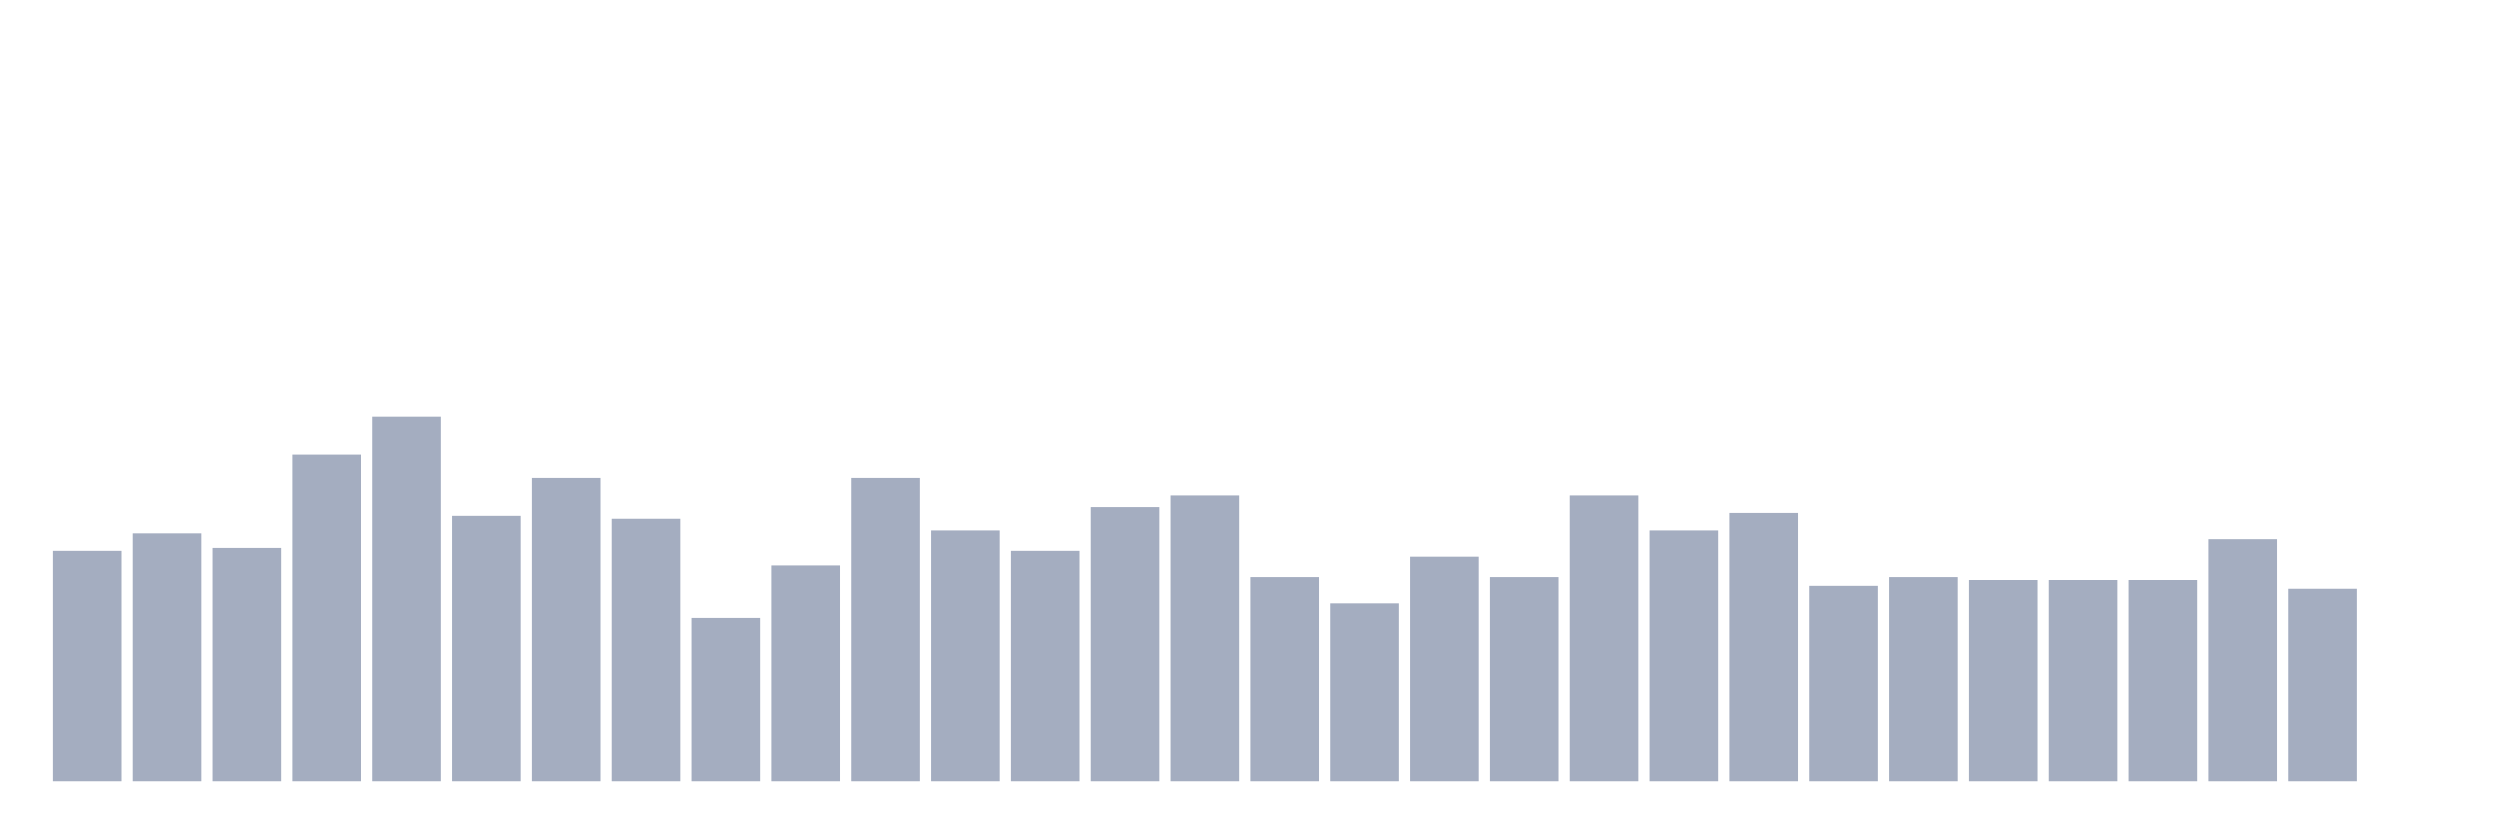
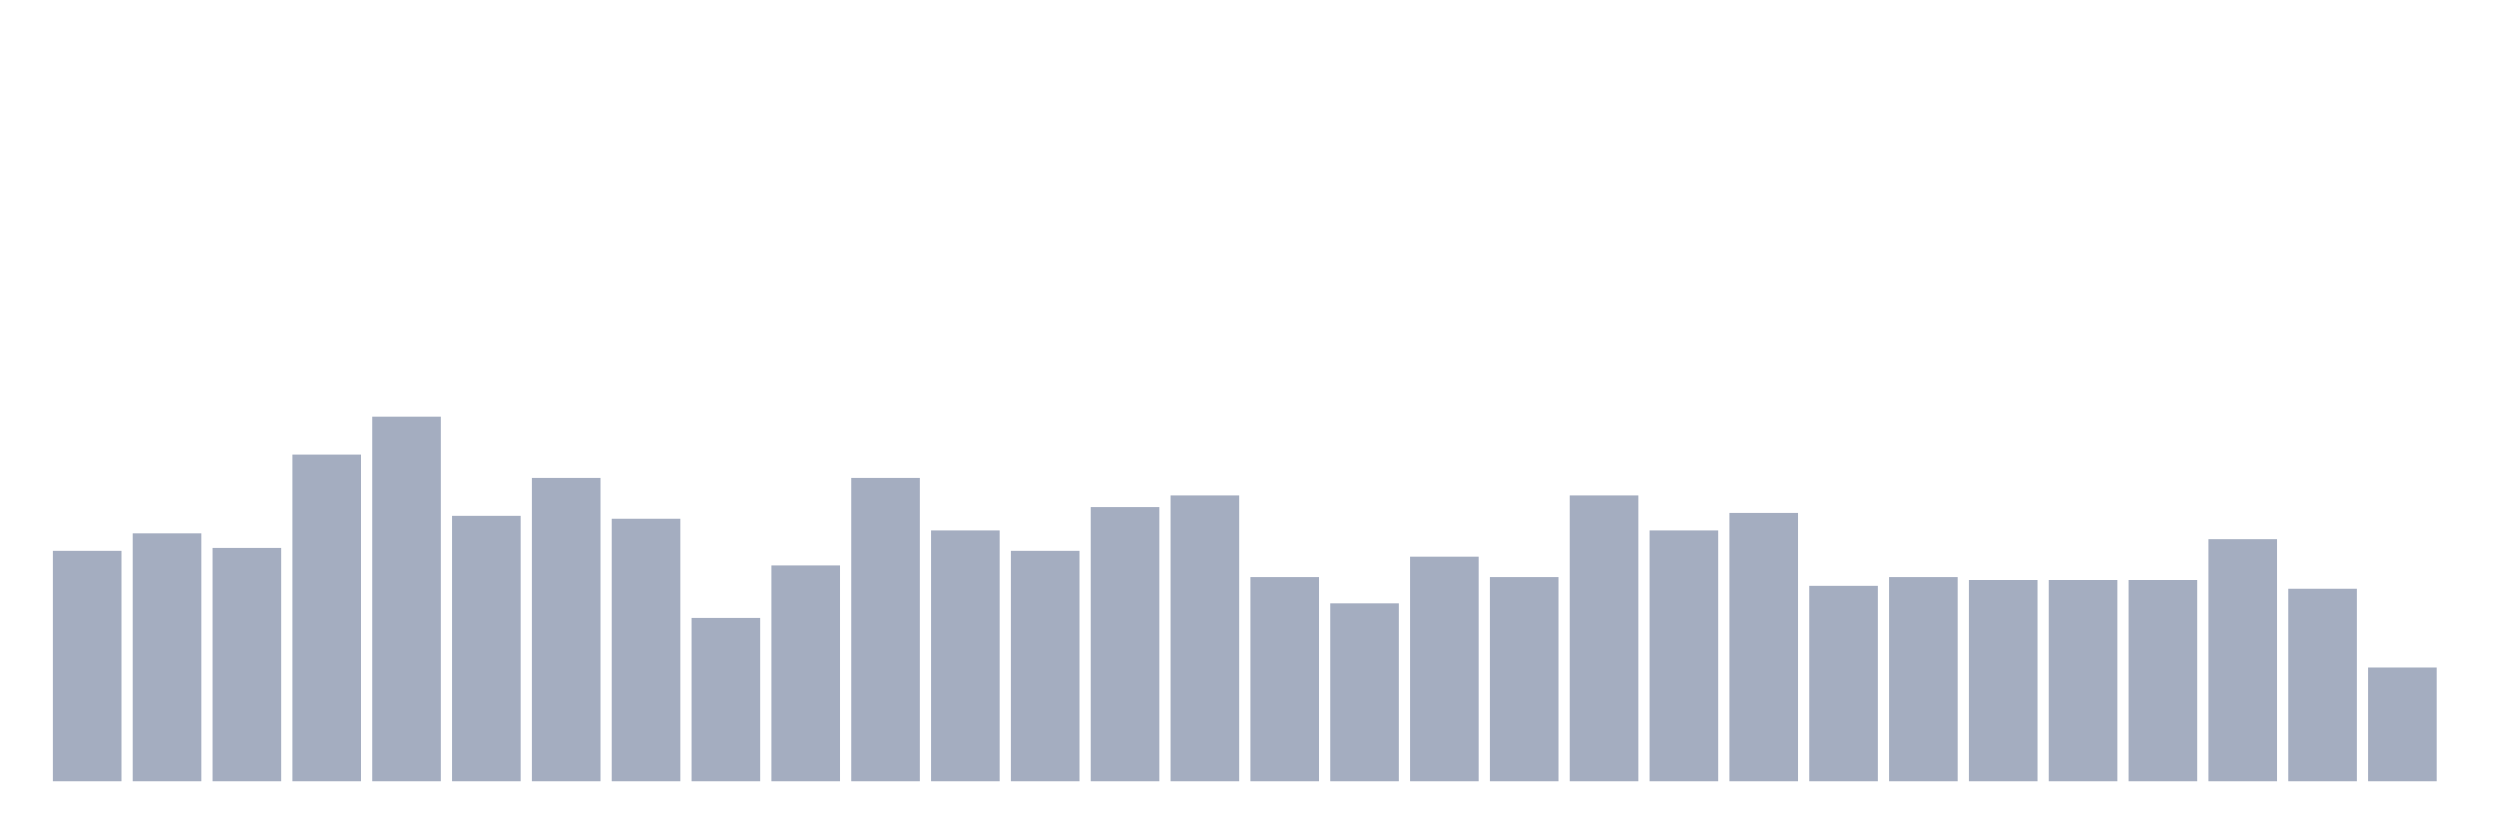
<svg xmlns="http://www.w3.org/2000/svg" viewBox="0 0 480 160">
  <g transform="translate(10,10)">
    <rect class="bar" x="0.153" width="13.175" y="95.76" height="44.24" fill="rgb(164,173,192)" />
    <rect class="bar" x="15.482" width="13.175" y="92.4" height="47.6" fill="rgb(164,173,192)" />
    <rect class="bar" x="30.81" width="13.175" y="95.2" height="44.8" fill="rgb(164,173,192)" />
    <rect class="bar" x="46.138" width="13.175" y="77.28" height="62.72" fill="rgb(164,173,192)" />
    <rect class="bar" x="61.466" width="13.175" y="70" height="70" fill="rgb(164,173,192)" />
    <rect class="bar" x="76.794" width="13.175" y="89.04" height="50.96" fill="rgb(164,173,192)" />
    <rect class="bar" x="92.123" width="13.175" y="81.76" height="58.24" fill="rgb(164,173,192)" />
    <rect class="bar" x="107.451" width="13.175" y="89.6" height="50.4" fill="rgb(164,173,192)" />
    <rect class="bar" x="122.779" width="13.175" y="108.64" height="31.36" fill="rgb(164,173,192)" />
    <rect class="bar" x="138.107" width="13.175" y="98.56" height="41.44" fill="rgb(164,173,192)" />
    <rect class="bar" x="153.436" width="13.175" y="81.76" height="58.24" fill="rgb(164,173,192)" />
    <rect class="bar" x="168.764" width="13.175" y="91.84" height="48.16" fill="rgb(164,173,192)" />
    <rect class="bar" x="184.092" width="13.175" y="95.76" height="44.24" fill="rgb(164,173,192)" />
    <rect class="bar" x="199.42" width="13.175" y="87.36" height="52.64" fill="rgb(164,173,192)" />
    <rect class="bar" x="214.748" width="13.175" y="85.12" height="54.88" fill="rgb(164,173,192)" />
    <rect class="bar" x="230.077" width="13.175" y="100.8" height="39.2" fill="rgb(164,173,192)" />
    <rect class="bar" x="245.405" width="13.175" y="105.84" height="34.16" fill="rgb(164,173,192)" />
    <rect class="bar" x="260.733" width="13.175" y="96.88" height="43.12" fill="rgb(164,173,192)" />
    <rect class="bar" x="276.061" width="13.175" y="100.8" height="39.2" fill="rgb(164,173,192)" />
    <rect class="bar" x="291.39" width="13.175" y="85.12" height="54.88" fill="rgb(164,173,192)" />
    <rect class="bar" x="306.718" width="13.175" y="91.84" height="48.16" fill="rgb(164,173,192)" />
    <rect class="bar" x="322.046" width="13.175" y="88.48" height="51.52" fill="rgb(164,173,192)" />
    <rect class="bar" x="337.374" width="13.175" y="102.48" height="37.52" fill="rgb(164,173,192)" />
    <rect class="bar" x="352.702" width="13.175" y="100.8" height="39.2" fill="rgb(164,173,192)" />
    <rect class="bar" x="368.031" width="13.175" y="101.36" height="38.64" fill="rgb(164,173,192)" />
    <rect class="bar" x="383.359" width="13.175" y="101.36" height="38.64" fill="rgb(164,173,192)" />
    <rect class="bar" x="398.687" width="13.175" y="101.36" height="38.64" fill="rgb(164,173,192)" />
    <rect class="bar" x="414.015" width="13.175" y="93.52" height="46.48" fill="rgb(164,173,192)" />
    <rect class="bar" x="429.344" width="13.175" y="103.04" height="36.96" fill="rgb(164,173,192)" />
-     <rect class="bar" x="444.672" width="13.175" y="140" height="0" fill="rgb(164,173,192)" />
+     <rect class="bar" x="444.672" width="13.175" y="118.16" height="21.84" fill="rgb(164,173,192)" />
  </g>
</svg>
